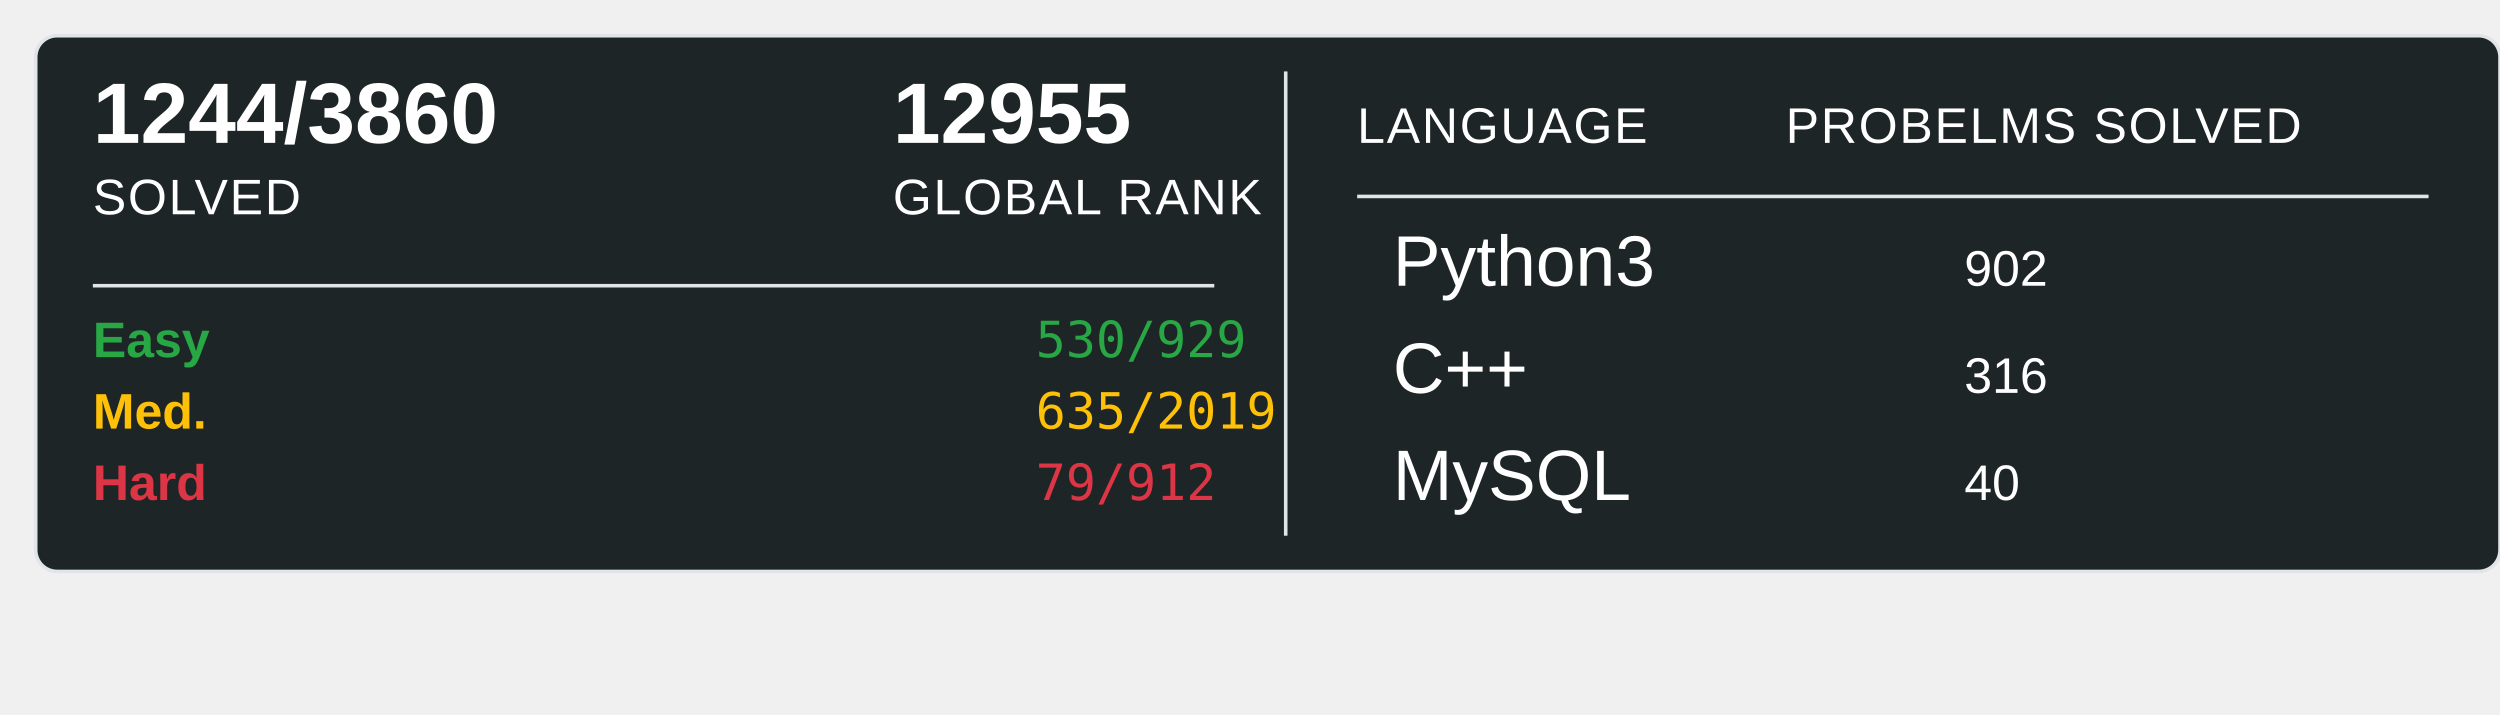
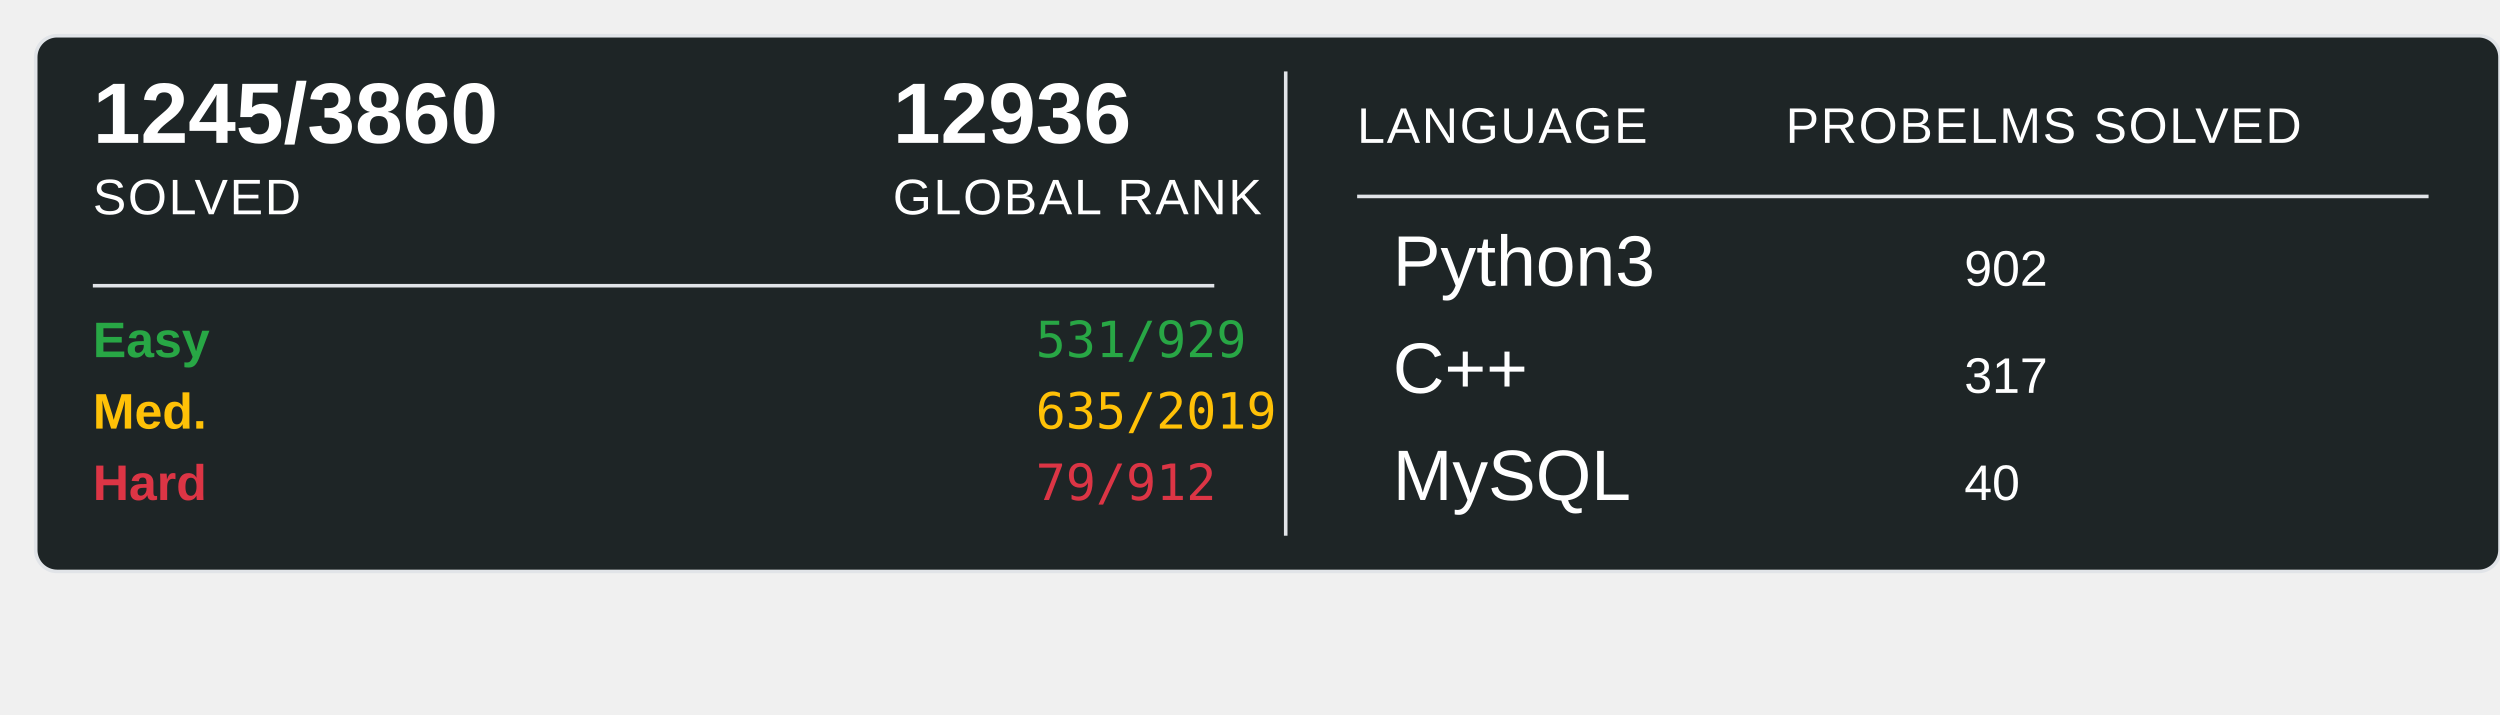
<svg xmlns="http://www.w3.org/2000/svg" width="700" height="200">
  <rect x="10" y="10" width="690" height="150" rx="6" ry="6" fill="#1E2526" stroke="#e1e4e8" stroke-width="1" />
-   <text x="26" y="40" font-family="Arial, sans-serif" font-size="24" font-weight="600" fill="#ffffff">1244/3860</text>
+   <text x="26" y="40" font-family="Arial, sans-serif" font-size="24" font-weight="600" fill="#ffffff">1245/3860</text>
  <text x="26" y="60" font-family="Arial, sans-serif" font-size="14" fill="#ffffff" text-transform="uppercase" letter-spacing="0.5">SOLVED</text>
-   <text x="250" y="40" font-family="Arial, sans-serif" font-size="24" font-weight="600" fill="#ffffff">12955</text>
+   <text x="250" y="40" font-family="Arial, sans-serif" font-size="24" font-weight="600" fill="#ffffff">12936</text>
  <text x="250" y="60" font-family="Arial, sans-serif" font-size="14" fill="#ffffff" text-transform="uppercase" letter-spacing="0.5">GLOBAL RANK</text>
  <line x1="26" y1="80" x2="340" y2="80" stroke="#e1e4e8" stroke-width="1" />
  <text x="26" y="100" font-family="Arial, sans-serif" font-size="14" font-weight="600" fill="#28a745">Easy</text>
-   <text x="290" y="100" font-family="monospace" font-size="14" fill="#28a745">530/929</text>
+   <text x="290" y="100" font-family="monospace" font-size="14" fill="#28a745">531/929</text>
  <text x="26" y="120" font-family="Arial, sans-serif" font-size="14" font-weight="600" fill="#ffc107">Med.</text>
  <text x="290" y="120" font-family="monospace" font-size="14" fill="#ffc107">635/2019</text>
  <text x="26" y="140" font-family="Arial, sans-serif" font-size="14" font-weight="600" fill="#dc3545">Hard</text>
  <text x="290" y="140" font-family="monospace" font-size="14" fill="#dc3545">79/912</text>
  <line x1="360" y1="20" x2="360" y2="150" stroke="#e1e4e8" stroke-width="1" />
  <text x="380" y="40" font-family="Arial, sans-serif" font-size="14" fill="#ffffff" text-transform="uppercase" letter-spacing="0.5">LANGUAGE</text>
  <line x1="380" y1="55" x2="680" y2="55" stroke="#e1e4e8" stroke-width="1" />
  <text x="500" y="40" font-family="Arial, sans-serif" font-size="14" fill="#ffffff" text-transform="uppercase" letter-spacing="0.5">PROBELMS SOLVED</text>
  <text x="390" y="80" font-family="Arial, sans-serif" font-size="20" fill="#ffffff">Python3</text>
  <text x="550" y="80" font-family="Arial, sans-serif" font-size="14" fill="#ffffff">902</text>
  <text x="390" y="110" font-family="Arial, sans-serif" font-size="20" fill="#ffffff">C++</text>
-   <text x="550" y="110" font-family="Arial, sans-serif" font-size="14" fill="#ffffff">316</text>
+   <text x="550" y="110" font-family="Arial, sans-serif" font-size="14" fill="#ffffff">317</text>
  <text x="390" y="140" font-family="Arial, sans-serif" font-size="20" fill="#ffffff">MySQL</text>
  <text x="550" y="140" font-family="Arial, sans-serif" font-size="14" fill="#ffffff">40</text>
</svg>
